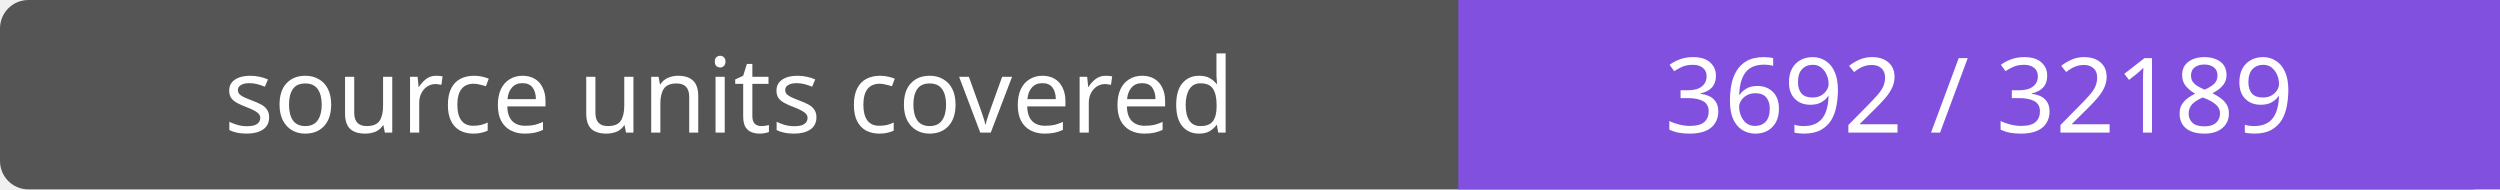
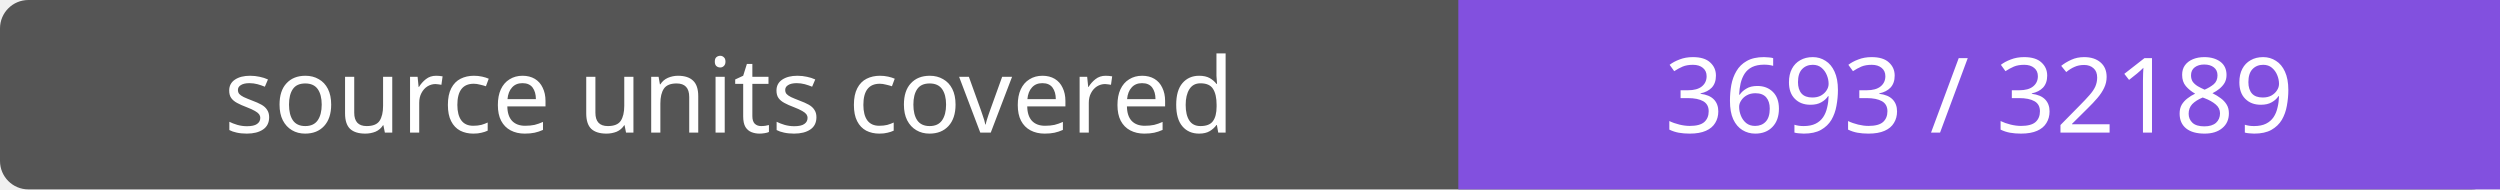
- <svg xmlns="http://www.w3.org/2000/svg" width="264" height="20" role="img" aria-label="source units covered: 3692 / 32189">
+ <svg xmlns="http://www.w3.org/2000/svg" width="264" height="20" role="img" aria-label="source units covered: 3693 / 32189">
  <rect width="264" height="20" rx="3" fill="#555" />
  <path fill="#8250df" d="M154 0h110v20H154z" />
  <g fill="#fff" text-anchor="middle" font-family="Verdana,sans-serif" font-size="11">
    <text x="77.0" y="14">source units covered</text>
-     <text x="209.0" y="14">3692 / 32189</text>
+     <text x="209.0" y="14">3693 / 32189</text>
  </g>
</svg>
